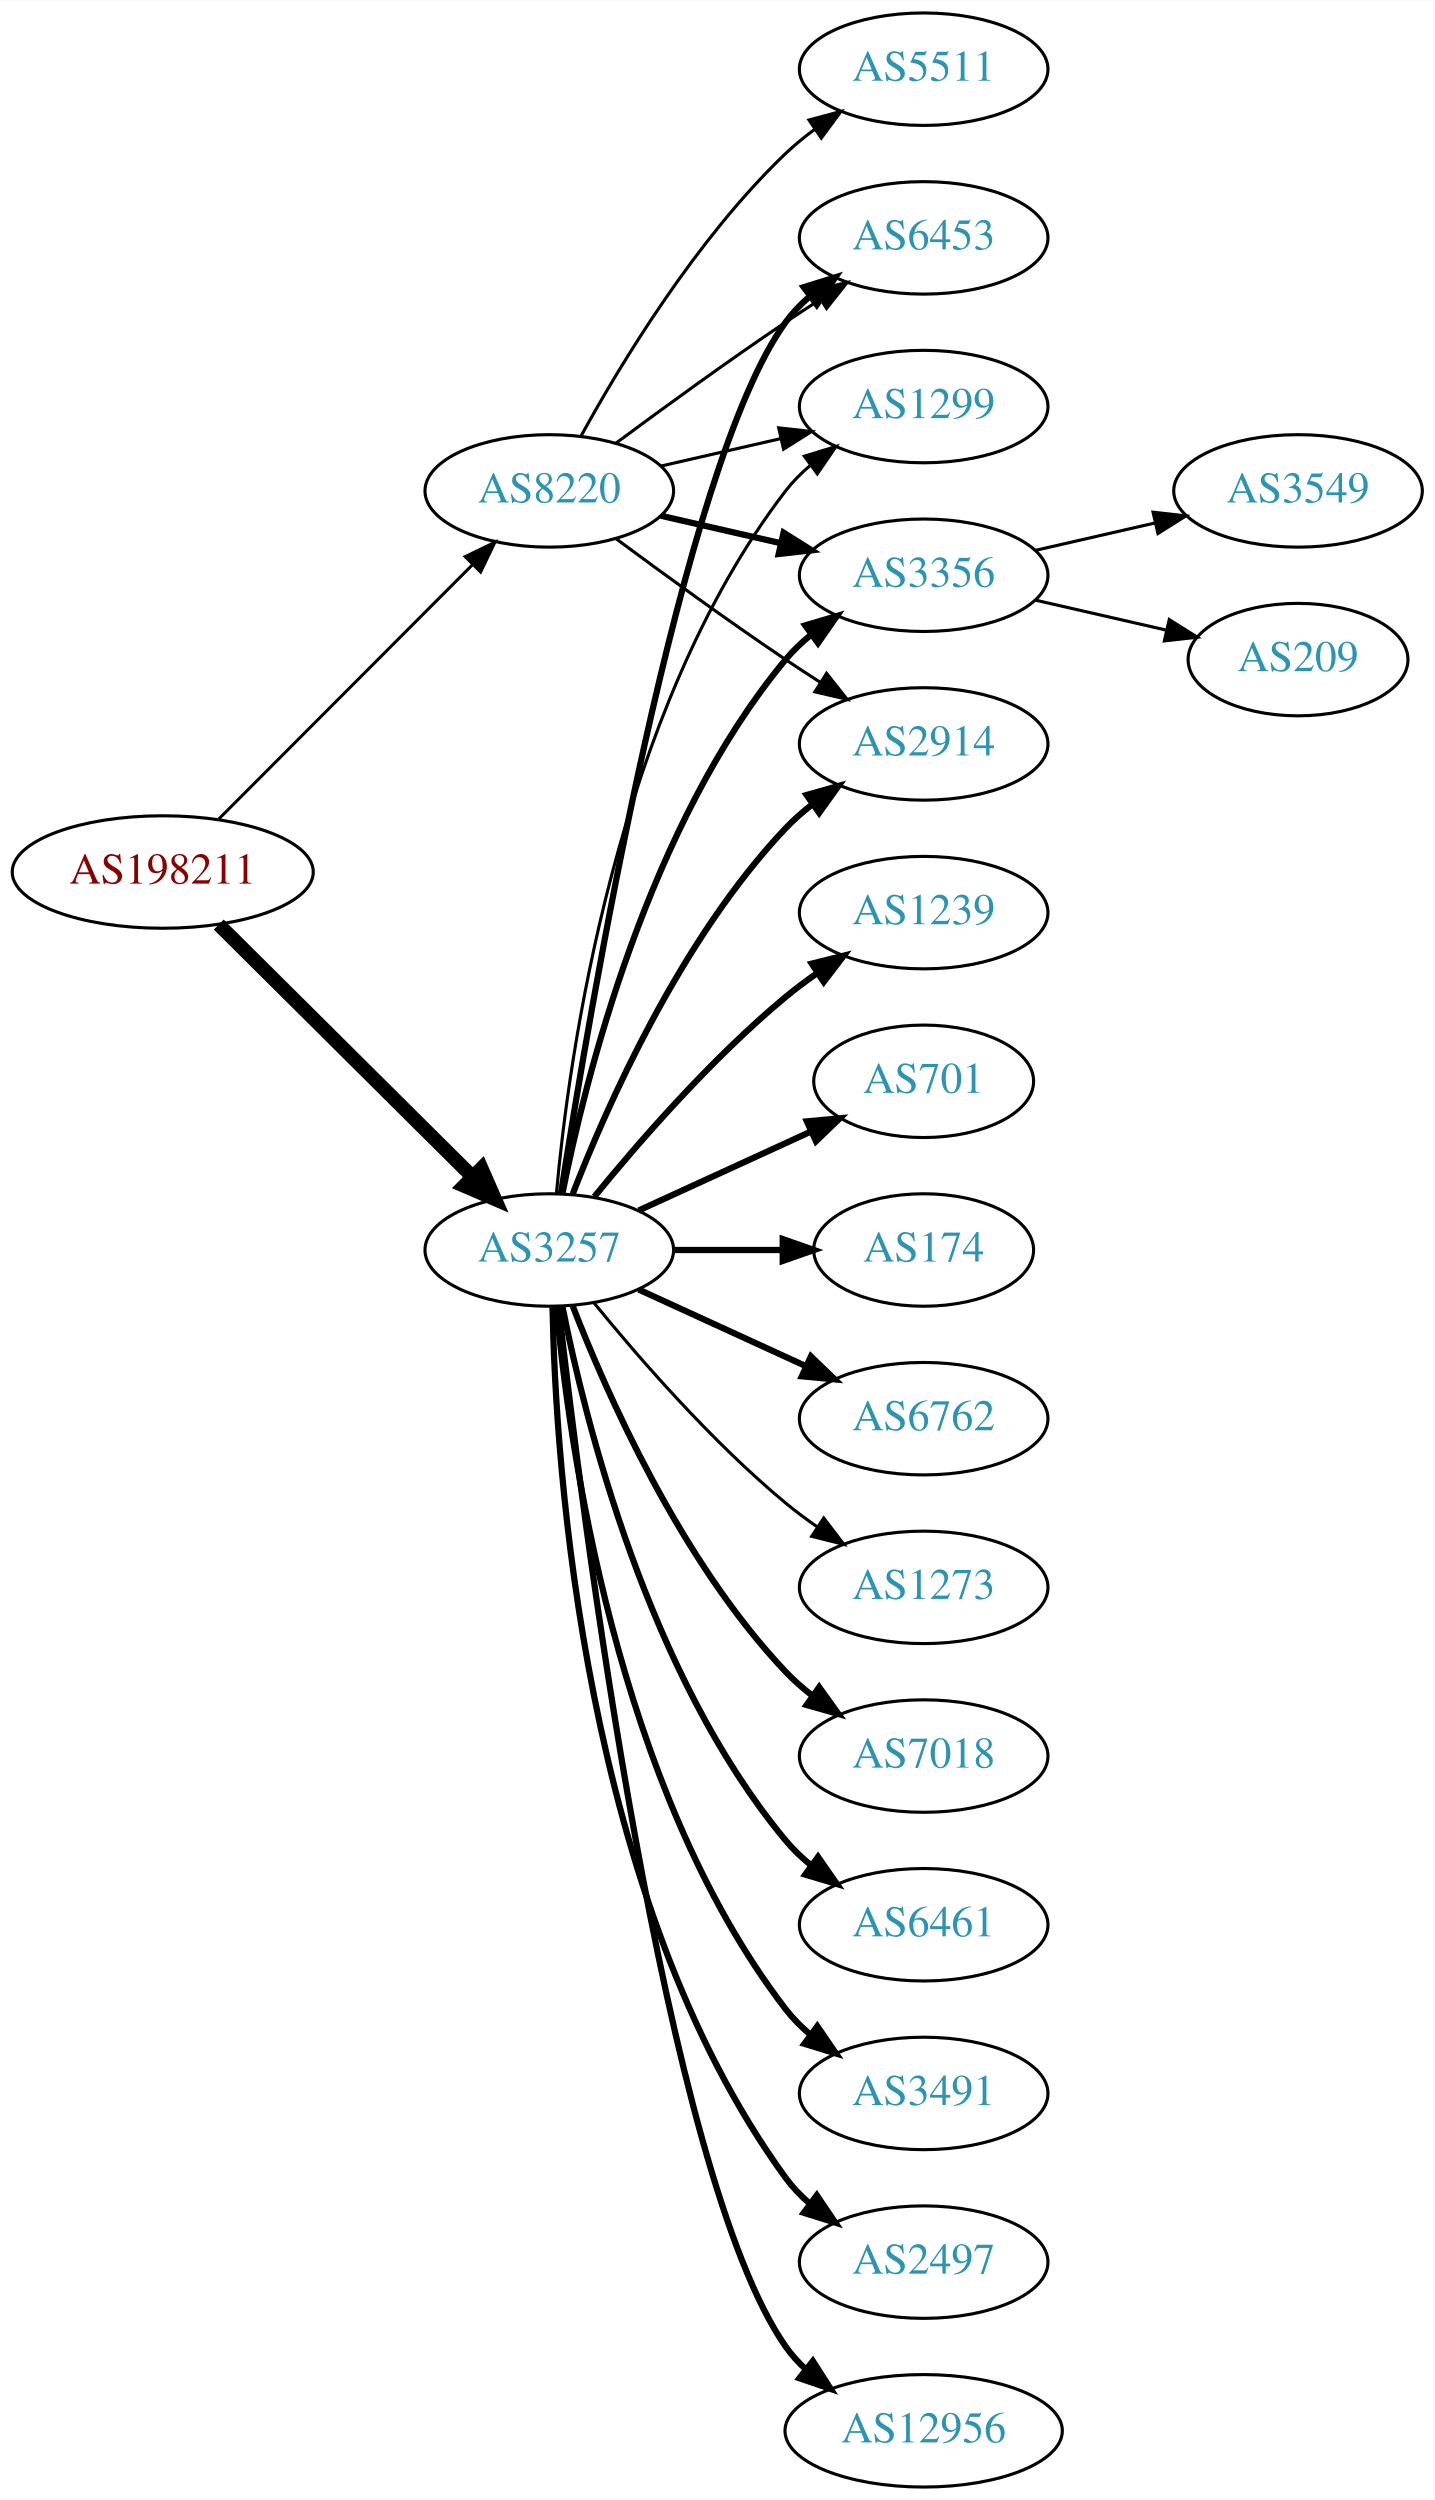
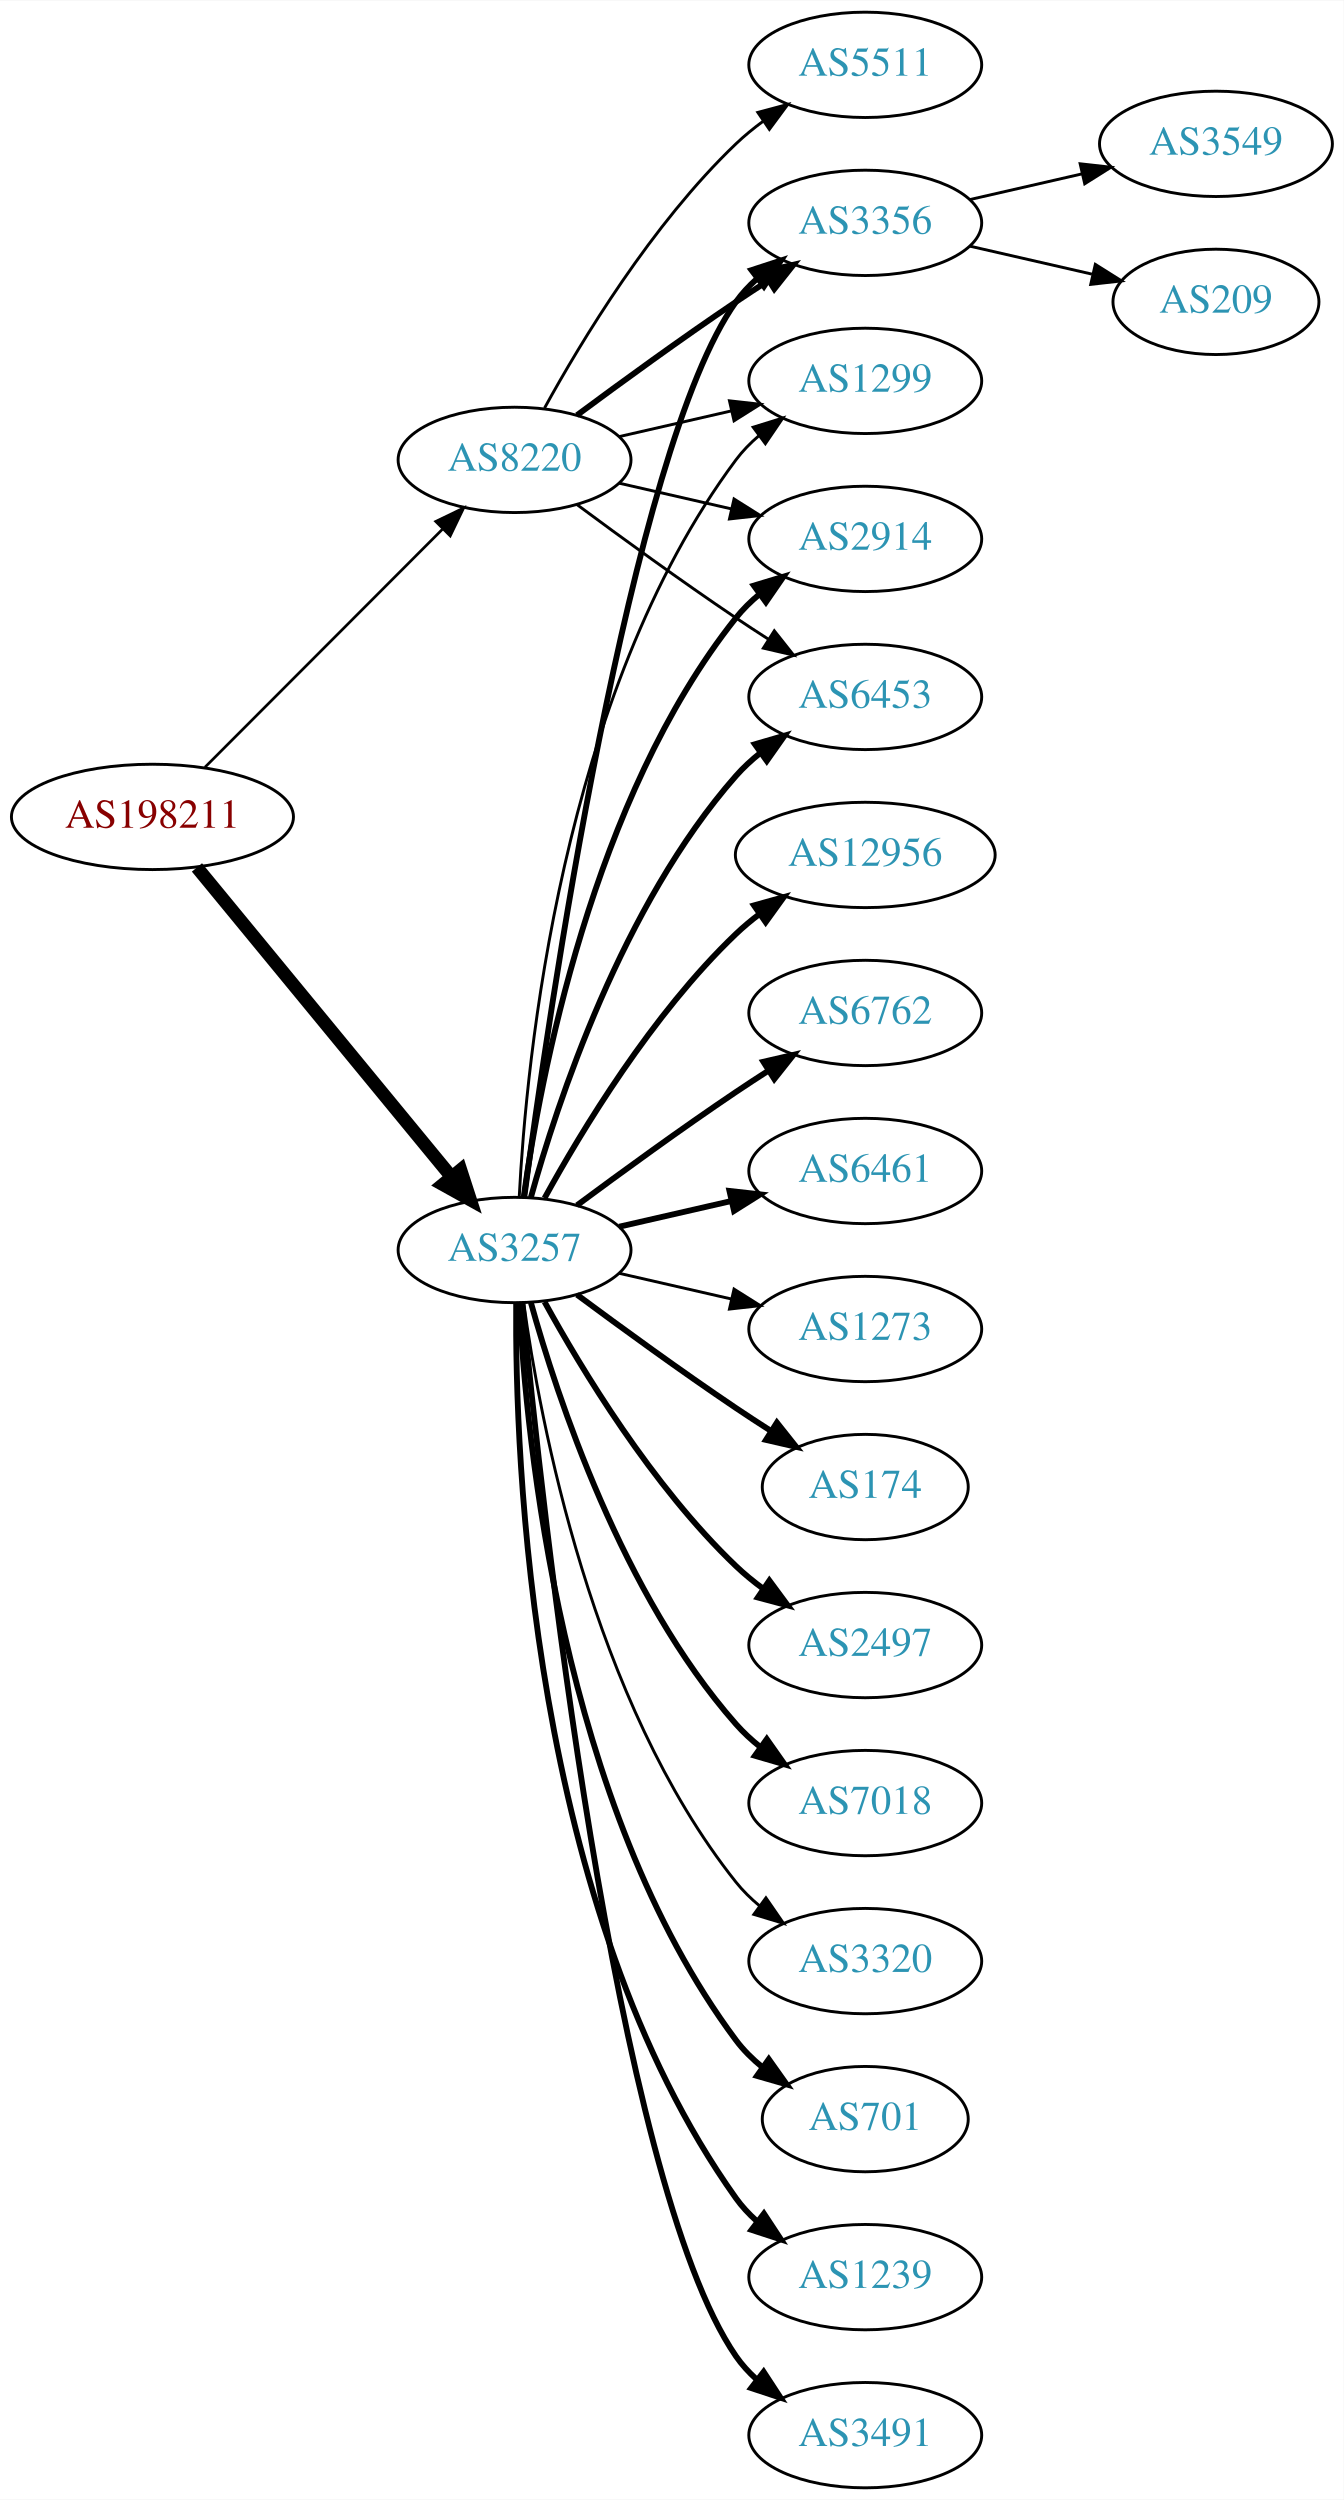
- <svg xmlns="http://www.w3.org/2000/svg" xmlns:xlink="http://www.w3.org/1999/xlink" width="459pt" height="800pt" viewBox="0.00 0.00 459.17 800.00">
-   <g id="graph0" class="graph" transform="scale(1 1) rotate(0) translate(4 796)">
-     <polygon fill="white" stroke="none" points="-4,4 -4,-796 455.17,-796 455.17,4 -4,4" />
+ <svg xmlns="http://www.w3.org/2000/svg" xmlns:xlink="http://www.w3.org/1999/xlink" width="459pt" height="854pt" viewBox="0.00 0.00 459.17 854.00">
+   <g id="graph0" class="graph" transform="scale(1 1) rotate(0) translate(4 850)">
+     <polygon fill="white" stroke="none" points="-4,4 -4,-850 455.17,-850 455.17,4 -4,4" />
    <g id="node1" class="node">
      <g id="a_node1">
        <a xlink:href="/asn/198211" xlink:title="AS198211 ~ EGGER-AS [AT]">
-           <ellipse fill="#ffffff" stroke="black" cx="48.096" cy="-517" rx="48.192" ry="18" />
-           <text text-anchor="middle" x="48.096" y="-513.3" font-family="Times,serif" font-size="14.00" fill="#880000">AS198211</text>
+           <ellipse fill="#ffffff" stroke="black" cx="48.096" cy="-571" rx="48.192" ry="18" />
+           <text text-anchor="middle" x="48.096" y="-567.3" font-family="Times,serif" font-size="14.00" fill="#880000">AS198211</text>
        </a>
      </g>
    </g>
    <g id="node2" class="node">
      <g id="a_node2">
        <a xlink:href="/asn/3257" xlink:title="AS3257 ~ GTT [DE]">
-           <ellipse fill="#ffffff" stroke="black" cx="171.838" cy="-396" rx="39.794" ry="18" />
-           <text text-anchor="middle" x="171.838" y="-392.3" font-family="Times,serif" font-size="14.00" fill="#2c94b3">AS3257</text>
+           <ellipse fill="#ffffff" stroke="black" cx="171.838" cy="-423" rx="39.794" ry="18" />
+           <text text-anchor="middle" x="171.838" y="-419.3" font-family="Times,serif" font-size="14.00" fill="#2c94b3">AS3257</text>
        </a>
      </g>
    </g>
    <g id="edge1" class="edge">
-       <path fill="none" stroke="black" stroke-width="4.5" d="M66.023,-500.175C87.129,-479.198 123.327,-443.222 147.17,-419.523" />
-       <polygon fill="black" stroke="black" stroke-width="4.5" points="150.126,-422.137 154.443,-412.295 144.575,-416.552 150.126,-422.137" />
+       <path fill="none" stroke="black" stroke-width="4.5" d="M63.299,-553.733C84.742,-527.666 125.493,-478.126 150.208,-448.079" />
+       <polygon fill="black" stroke="black" stroke-width="4.5" points="153.413,-450.381 156.725,-440.157 147.331,-445.379 153.413,-450.381" />
    </g>
    <g id="node3" class="node">
      <g id="a_node3">
        <a xlink:href="/asn/8220" xlink:title="AS8220 ~ COLT [GB]">
-           <ellipse fill="#ffffff" stroke="black" cx="171.838" cy="-639" rx="39.794" ry="18" />
-           <text text-anchor="middle" x="171.838" y="-635.3" font-family="Times,serif" font-size="14.00" fill="#2c94b3">AS8220</text>
+           <ellipse fill="#ffffff" stroke="black" cx="171.838" cy="-693" rx="39.794" ry="18" />
+           <text text-anchor="middle" x="171.838" y="-689.3" font-family="Times,serif" font-size="14.00" fill="#2c94b3">AS8220</text>
        </a>
      </g>
    </g>
    <g id="edge2" class="edge">
-       <path fill="none" stroke="black" stroke-width="0.964" d="M66.023,-533.964C87.129,-555.114 123.327,-591.388 147.17,-615.282" />
-       <polygon fill="black" stroke="black" stroke-width="0.964" points="144.902,-617.964 154.443,-622.57 149.857,-613.019 144.902,-617.964" />
+       <path fill="none" stroke="black" stroke-width="0.931" d="M66.023,-587.964C87.129,-609.114 123.327,-645.388 147.17,-669.282" />
+       <polygon fill="black" stroke="black" stroke-width="0.931" points="144.902,-671.964 154.443,-676.57 149.857,-667.019 144.902,-671.964" />
    </g>
    <g id="node4" class="node">
      <g id="a_node4">
        <a xlink:href="/asn/2914" xlink:title="AS2914 ~ NTT America, Inc. [US]">
-           <ellipse fill="#ffffff" stroke="black" cx="291.681" cy="-558" rx="39.794" ry="18" />
-           <text text-anchor="middle" x="291.681" y="-554.3" font-family="Times,serif" font-size="14.00" fill="#2c94b3">AS2914</text>
+           <ellipse fill="#ffffff" stroke="black" cx="291.681" cy="-666" rx="39.794" ry="18" />
+           <text text-anchor="middle" x="291.681" y="-662.3" font-family="Times,serif" font-size="14.00" fill="#2c94b3">AS2914</text>
        </a>
      </g>
    </g>
    <g id="edge3" class="edge">
-       <path fill="none" stroke="black" stroke-width="2" d="M179.361,-413.994C190.112,-441.728 213.769,-495.429 247.484,-531 250.07,-533.728 252.988,-536.294 256.056,-538.677" />
-       <polygon fill="black" stroke="black" stroke-width="2" points="254.21,-541.658 264.404,-544.543 258.234,-535.93 254.21,-541.658" />
+       <path fill="none" stroke="black" stroke-width="2" d="M174.977,-441.17C180.477,-480.974 198.303,-577.233 247.484,-639 249.826,-641.94 252.58,-644.649 255.546,-647.121" />
+       <polygon fill="black" stroke="black" stroke-width="2" points="253.611,-650.042 263.752,-653.11 257.738,-644.388 253.611,-650.042" />
    </g>
    <g id="node5" class="node">
      <g id="a_node5">
+         <a xlink:href="/asn/174" xlink:title="AS174 ~ Cogent Communications [US]">
+           <ellipse fill="#ffffff" stroke="black" cx="291.681" cy="-342" rx="35.194" ry="18" />
+           <text text-anchor="middle" x="291.681" y="-338.3" font-family="Times,serif" font-size="14.00" fill="#2c94b3">AS174</text>
+         </a>
+       </g>
+     </g>
+     <g id="edge4" class="edge">
+       <path fill="none" stroke="black" stroke-width="2" d="M193.168,-407.723C208.031,-396.696 228.775,-381.593 247.484,-369 251.302,-366.431 255.352,-363.79 259.382,-361.214" />
+       <polygon fill="black" stroke="black" stroke-width="2" points="261.486,-364.025 268.076,-355.729 257.751,-358.105 261.486,-364.025" />
+     </g>
+     <g id="node6" class="node">
+       <g id="a_node6">
+         <a xlink:href="/asn/2497" xlink:title="AS2497 ~ Internet Initiative Japan Inc. [JP]">
+           <ellipse fill="#ffffff" stroke="black" cx="291.681" cy="-288" rx="39.794" ry="18" />
+           <text text-anchor="middle" x="291.681" y="-284.3" font-family="Times,serif" font-size="14.00" fill="#2c94b3">AS2497</text>
+         </a>
+       </g>
+     </g>
+     <g id="edge5" class="edge">
+       <path fill="none" stroke="black" stroke-width="2" d="M182.079,-405.287C194.625,-382.439 218.802,-342.389 247.484,-315 250.353,-312.261 253.542,-309.653 256.851,-307.215" />
+       <polygon fill="black" stroke="black" stroke-width="2" points="258.914,-310.044 265.21,-301.523 254.974,-304.258 258.914,-310.044" />
+     </g>
+     <g id="node7" class="node">
+       <g id="a_node7">
        <a xlink:href="/asn/7018" xlink:title="AS7018 ~ AT&amp;T Services, Inc. [US]">
          <ellipse fill="#ffffff" stroke="black" cx="291.681" cy="-234" rx="39.794" ry="18" />
          <text text-anchor="middle" x="291.681" y="-230.3" font-family="Times,serif" font-size="14.00" fill="#2c94b3">AS7018</text>
        </a>
      </g>
    </g>
-     <g id="edge4" class="edge">
-       <path fill="none" stroke="black" stroke-width="2" d="M179.361,-378.006C190.112,-350.272 213.769,-296.571 247.484,-261 250.07,-258.272 252.988,-255.706 256.056,-253.323" />
-       <polygon fill="black" stroke="black" stroke-width="2" points="258.234,-256.07 264.404,-247.457 254.21,-250.342 258.234,-256.07" />
-     </g>
-     <g id="node6" class="node">
-       <g id="a_node6">
-         <a xlink:href="/asn/6461" xlink:title="AS6461 ~ Zayo Bandwidth [US]">
-           <ellipse fill="#ffffff" stroke="black" cx="291.681" cy="-180" rx="39.794" ry="18" />
-           <text text-anchor="middle" x="291.681" y="-176.3" font-family="Times,serif" font-size="14.00" fill="#2c94b3">AS6461</text>
-         </a>
-       </g>
-     </g>
-     <g id="edge5" class="edge">
-       <path fill="none" stroke="black" stroke-width="2" d="M176.037,-377.927C183.2,-341.859 203.474,-259.875 247.484,-207 249.889,-204.111 252.686,-201.437 255.678,-198.987" />
-       <polygon fill="black" stroke="black" stroke-width="2" points="257.868,-201.723 263.921,-193.027 253.766,-196.05 257.868,-201.723" />
-     </g>
-     <g id="node7" class="node">
-       <g id="a_node7">
-         <a xlink:href="/asn/3491" xlink:title="AS3491 ~ PCCW Global, Inc. [US]">
-           <ellipse fill="#ffffff" stroke="black" cx="291.681" cy="-126" rx="39.794" ry="18" />
-           <text text-anchor="middle" x="291.681" y="-122.3" font-family="Times,serif" font-size="14.00" fill="#2c94b3">AS3491</text>
-         </a>
-       </g>
-     </g>
    <g id="edge6" class="edge">
-       <path fill="none" stroke="black" stroke-width="2" d="M174.122,-377.883C178.02,-334.668 193.037,-223.869 247.484,-153 249.774,-150.019 252.494,-147.284 255.439,-144.795" />
-       <polygon fill="black" stroke="black" stroke-width="2" points="257.633,-147.527 263.615,-138.782 253.485,-141.887 257.633,-147.527" />
+       <path fill="none" stroke="black" stroke-width="2" d="M177.411,-405.054C186.317,-373.005 208.601,-305.158 247.484,-261 249.968,-258.179 252.818,-255.551 255.844,-253.129" />
+       <polygon fill="black" stroke="black" stroke-width="2" points="258.029,-255.869 264.133,-247.209 253.961,-250.172 258.029,-255.869" />
    </g>
    <g id="node8" class="node">
      <g id="a_node8">
-         <a xlink:href="/asn/6453" xlink:title="AS6453 ~ TATA COMMUNICATIONS (AMERICA) INC [US]">
-           <ellipse fill="#ffffff" stroke="black" cx="291.681" cy="-720" rx="39.794" ry="18" />
-           <text text-anchor="middle" x="291.681" y="-716.3" font-family="Times,serif" font-size="14.00" fill="#2c94b3">AS6453</text>
+         <a xlink:href="/asn/3320" xlink:title="AS3320 ~ DTAG [DE]">
+           <ellipse fill="#ffffff" stroke="black" cx="291.681" cy="-180" rx="39.794" ry="18" />
+           <text text-anchor="middle" x="291.681" y="-176.3" font-family="Times,serif" font-size="14.00" fill="#2c94b3">AS3320</text>
        </a>
      </g>
    </g>
    <g id="edge7" class="edge">
-       <path fill="none" stroke="black" stroke-width="2" d="M175.565,-414.045C184.476,-471.192 214.085,-647.114 247.484,-693 249.696,-696.039 252.364,-698.813 255.276,-701.326" />
-       <polygon fill="black" stroke="black" stroke-width="2" points="253.294,-704.214 263.407,-707.373 257.471,-698.597 253.294,-704.214" />
+       <path fill="none" stroke="black" d="M174.977,-404.83C180.477,-365.026 198.303,-268.767 247.484,-207 249.826,-204.06 252.58,-201.351 255.546,-198.879" />
+       <polygon fill="black" stroke="black" points="257.738,-201.612 263.752,-192.89 253.611,-195.958 257.738,-201.612" />
    </g>
    <g id="node9" class="node">
      <g id="a_node9">
-         <a xlink:href="/asn/2497" xlink:title="AS2497 ~ Internet Initiative Japan Inc. [JP]">
-           <ellipse fill="#ffffff" stroke="black" cx="291.681" cy="-72" rx="39.794" ry="18" />
-           <text text-anchor="middle" x="291.681" y="-68.3" font-family="Times,serif" font-size="14.00" fill="#2c94b3">AS2497</text>
+         <a xlink:href="/asn/701" xlink:title="AS701 ~ UUNET [US]">
+           <ellipse fill="#ffffff" stroke="black" cx="291.681" cy="-126" rx="35.194" ry="18" />
+           <text text-anchor="middle" x="291.681" y="-122.3" font-family="Times,serif" font-size="14.00" fill="#2c94b3">AS701</text>
        </a>
      </g>
    </g>
    <g id="edge8" class="edge">
-       <path fill="none" stroke="black" stroke-width="2" d="M172.87,-377.663C173.843,-327.921 182.562,-188.194 247.484,-99 249.696,-95.961 252.364,-93.187 255.276,-90.674" />
-       <polygon fill="black" stroke="black" stroke-width="2" points="257.471,-93.403 263.407,-84.627 253.294,-87.786 257.471,-93.403" />
+       <path fill="none" stroke="black" stroke-width="2" d="M173.43,-404.977C175.806,-358.588 187.724,-233.107 247.484,-153 250.043,-149.571 253.176,-146.474 256.577,-143.705" />
+       <polygon fill="black" stroke="black" stroke-width="2" points="258.716,-146.479 264.85,-137.841 254.668,-140.768 258.716,-146.479" />
    </g>
    <g id="node10" class="node">
      <g id="a_node10">
-         <a xlink:href="/asn/12956" xlink:title="AS12956 ~ TELXIUS [ES]">
-           <ellipse fill="#ffffff" stroke="black" cx="291.681" cy="-18" rx="44.393" ry="18" />
-           <text text-anchor="middle" x="291.681" y="-14.3" font-family="Times,serif" font-size="14.00" fill="#2c94b3">AS12956</text>
+         <a xlink:href="/asn/1239" xlink:title="AS1239 ~ Sprint [US]">
+           <ellipse fill="#ffffff" stroke="black" cx="291.681" cy="-72" rx="39.794" ry="18" />
+           <text text-anchor="middle" x="291.681" y="-68.3" font-family="Times,serif" font-size="14.00" fill="#2c94b3">AS1239</text>
        </a>
      </g>
    </g>
    <g id="edge9" class="edge">
-       <path fill="none" stroke="black" stroke-width="2" d="M174.808,-377.899C182.036,-314.072 208.714,-100.372 247.484,-45 249.361,-42.319 251.598,-39.85 254.051,-37.586" />
-       <polygon fill="black" stroke="black" stroke-width="2" points="256.215,-40.337 261.917,-31.407 251.891,-34.832 256.215,-40.337" />
+       <path fill="none" stroke="black" stroke-width="2" d="M172.387,-404.937C171.967,-352.497 177.121,-197.707 247.484,-99 249.486,-96.192 251.881,-93.612 254.502,-91.257" />
+       <polygon fill="black" stroke="black" stroke-width="2" points="257.055,-93.712 262.879,-84.861 252.807,-88.148 257.055,-93.712" />
    </g>
    <g id="node11" class="node">
      <g id="a_node11">
-         <a xlink:href="/asn/1239" xlink:title="AS1239 ~ Sprint [US]">
-           <ellipse fill="#ffffff" stroke="black" cx="291.681" cy="-504" rx="39.794" ry="18" />
-           <text text-anchor="middle" x="291.681" y="-500.3" font-family="Times,serif" font-size="14.00" fill="#2c94b3">AS1239</text>
+         <a xlink:href="/asn/3491" xlink:title="AS3491 ~ PCCW Global, Inc. [US]">
+           <ellipse fill="#ffffff" stroke="black" cx="291.681" cy="-18" rx="39.794" ry="18" />
+           <text text-anchor="middle" x="291.681" y="-14.3" font-family="Times,serif" font-size="14.00" fill="#2c94b3">AS3491</text>
        </a>
      </g>
    </g>
    <g id="edge10" class="edge">
-       <path fill="none" stroke="black" stroke-width="2" d="M186.257,-413.065C200.372,-430.375 223.786,-457.345 247.484,-477 250.701,-479.668 254.201,-482.27 257.772,-484.741" />
-       <polygon fill="black" stroke="black" stroke-width="2" points="255.85,-487.666 266.128,-490.236 259.695,-481.817 255.85,-487.666" />
+       <path fill="none" stroke="black" stroke-width="2" d="M174.504,-404.916C180.953,-337.996 206.006,-105.168 247.484,-45 249.442,-42.16 251.806,-39.559 254.406,-37.19" />
+       <polygon fill="black" stroke="black" stroke-width="2" points="256.958,-39.642 262.75,-30.771 252.69,-34.095 256.958,-39.642" />
    </g>
    <g id="node12" class="node">
      <g id="a_node12">
-         <a xlink:href="/asn/701" xlink:title="AS701 ~ UUNET [US]">
-           <ellipse fill="#ffffff" stroke="black" cx="291.681" cy="-450" rx="35.194" ry="18" />
-           <text text-anchor="middle" x="291.681" y="-446.3" font-family="Times,serif" font-size="14.00" fill="#2c94b3">AS701</text>
+         <a xlink:href="/asn/12956" xlink:title="AS12956 ~ TELXIUS [ES]">
+           <ellipse fill="#ffffff" stroke="black" cx="291.681" cy="-558" rx="44.393" ry="18" />
+           <text text-anchor="middle" x="291.681" y="-554.3" font-family="Times,serif" font-size="14.00" fill="#2c94b3">AS12956</text>
        </a>
      </g>
    </g>
    <g id="edge11" class="edge">
-       <path fill="none" stroke="black" stroke-width="2" d="M200.467,-408.661C216.883,-416.183 237.865,-425.798 255.461,-433.861" />
-       <polygon fill="black" stroke="black" stroke-width="2" points="254.29,-437.174 264.839,-438.158 257.206,-430.811 254.29,-437.174" />
+       <path fill="none" stroke="black" stroke-width="2" d="M182.079,-440.713C194.625,-463.561 218.802,-503.611 247.484,-531 249.991,-533.393 252.742,-535.687 255.605,-537.855" />
+       <polygon fill="black" stroke="black" stroke-width="2" points="253.651,-540.759 263.855,-543.61 257.656,-535.018 253.651,-540.759" />
    </g>
    <g id="node13" class="node">
      <g id="a_node13">
-         <a xlink:href="/asn/174" xlink:title="AS174 ~ Cogent Communications [US]">
-           <ellipse fill="#ffffff" stroke="black" cx="291.681" cy="-396" rx="35.194" ry="18" />
-           <text text-anchor="middle" x="291.681" y="-392.3" font-family="Times,serif" font-size="14.00" fill="#2c94b3">AS174</text>
+         <a xlink:href="/asn/6762" xlink:title="AS6762 ~ TELECOM ITALIA SPARKLE S.p.A. [IT]">
+           <ellipse fill="#ffffff" stroke="black" cx="291.681" cy="-504" rx="39.794" ry="18" />
+           <text text-anchor="middle" x="291.681" y="-500.3" font-family="Times,serif" font-size="14.00" fill="#2c94b3">AS6762</text>
        </a>
      </g>
    </g>
    <g id="edge12" class="edge">
-       <path fill="none" stroke="black" stroke-width="2" d="M211.751,-396C222.837,-396 234.997,-396 246.379,-396" />
-       <polygon fill="black" stroke="black" stroke-width="2" points="246.561,-399.5 256.561,-396 246.561,-392.5 246.561,-399.5" />
+       <path fill="none" stroke="black" stroke-width="2" d="M193.168,-438.277C208.031,-449.304 228.775,-464.407 247.484,-477 251.033,-479.389 254.784,-481.839 258.532,-484.242" />
+       <polygon fill="black" stroke="black" stroke-width="2" points="256.858,-487.325 267.181,-489.712 260.6,-481.409 256.858,-487.325" />
    </g>
    <g id="node14" class="node">
      <g id="a_node14">
-         <a xlink:href="/asn/6762" xlink:title="AS6762 ~ TELECOM ITALIA SPARKLE S.p.A. [IT]">
-           <ellipse fill="#ffffff" stroke="black" cx="291.681" cy="-342" rx="39.794" ry="18" />
-           <text text-anchor="middle" x="291.681" y="-338.3" font-family="Times,serif" font-size="14.00" fill="#2c94b3">AS6762</text>
+         <a xlink:href="/asn/6461" xlink:title="AS6461 ~ Zayo Bandwidth [US]">
+           <ellipse fill="#ffffff" stroke="black" cx="291.681" cy="-450" rx="39.794" ry="18" />
+           <text text-anchor="middle" x="291.681" y="-446.3" font-family="Times,serif" font-size="14.00" fill="#2c94b3">AS6461</text>
        </a>
      </g>
    </g>
    <g id="edge13" class="edge">
-       <path fill="none" stroke="black" stroke-width="2" d="M200.467,-383.339C216.424,-376.027 236.694,-366.739 253.977,-358.819" />
-       <polygon fill="black" stroke="black" stroke-width="2" points="255.592,-361.929 263.225,-354.581 252.676,-355.565 255.592,-361.929" />
+       <path fill="none" stroke="black" stroke-width="2" d="M207.557,-430.955C219.557,-433.704 233.178,-436.825 245.871,-439.733" />
+       <polygon fill="black" stroke="black" stroke-width="2" points="245.273,-443.187 255.802,-442.009 246.836,-436.364 245.273,-443.187" />
    </g>
    <g id="node15" class="node">
      <g id="a_node15">
-         <a xlink:href="/asn/1299" xlink:title="AS1299 ~ Telia Carrier [EU]">
-           <ellipse fill="#ffffff" stroke="black" cx="291.681" cy="-666" rx="39.794" ry="18" />
-           <text text-anchor="middle" x="291.681" y="-662.3" font-family="Times,serif" font-size="14.00" fill="#2c94b3">AS1299</text>
+         <a xlink:href="/asn/6453" xlink:title="AS6453 ~ TATA COMMUNICATIONS (AMERICA) INC [US]">
+           <ellipse fill="#ffffff" stroke="black" cx="291.681" cy="-612" rx="39.794" ry="18" />
+           <text text-anchor="middle" x="291.681" y="-608.3" font-family="Times,serif" font-size="14.00" fill="#2c94b3">AS6453</text>
        </a>
      </g>
    </g>
    <g id="edge14" class="edge">
-       <path fill="none" stroke="black" d="M174.122,-414.117C178.02,-457.332 193.037,-568.131 247.484,-639 249.774,-641.981 252.494,-644.716 255.439,-647.205" />
-       <polygon fill="black" stroke="black" points="253.485,-650.113 263.615,-653.218 257.633,-644.473 253.485,-650.113" />
+       <path fill="none" stroke="black" stroke-width="2" d="M177.411,-440.946C186.317,-472.995 208.601,-540.842 247.484,-585 249.968,-587.821 252.818,-590.449 255.844,-592.871" />
+       <polygon fill="black" stroke="black" stroke-width="2" points="253.961,-595.828 264.133,-598.791 258.029,-590.131 253.961,-595.828" />
    </g>
    <g id="node16" class="node">
      <g id="a_node16">
-         <a xlink:href="/asn/1273" xlink:title="AS1273 ~ Vodafone Group PLC [EU]">
-           <ellipse fill="#ffffff" stroke="black" cx="291.681" cy="-288" rx="39.794" ry="18" />
-           <text text-anchor="middle" x="291.681" y="-284.3" font-family="Times,serif" font-size="14.00" fill="#2c94b3">AS1273</text>
+         <a xlink:href="/asn/3356" xlink:title="AS3356 ~ Level 3 Parent, LLC [US]">
+           <ellipse fill="#ffffff" stroke="black" cx="291.681" cy="-774" rx="39.794" ry="18" />
+           <text text-anchor="middle" x="291.681" y="-770.3" font-family="Times,serif" font-size="14.00" fill="#2c94b3">AS3356</text>
        </a>
      </g>
    </g>
    <g id="edge15" class="edge">
-       <path fill="none" stroke="black" d="M186.257,-378.935C200.372,-361.625 223.786,-334.655 247.484,-315 250.701,-312.332 254.201,-309.73 257.772,-307.259" />
-       <polygon fill="black" stroke="black" points="259.695,-310.183 266.128,-301.764 255.85,-304.334 259.695,-310.183" />
+       <path fill="none" stroke="black" stroke-width="2" d="M175.141,-440.959C183.165,-501.382 211.381,-696.354 247.484,-747 249.486,-749.809 251.881,-752.388 254.502,-754.743" />
+       <polygon fill="black" stroke="black" stroke-width="2" points="252.807,-757.852 262.879,-761.139 257.055,-752.288 252.807,-757.852" />
    </g>
    <g id="node17" class="node">
      <g id="a_node17">
-         <a xlink:href="/asn/3356" xlink:title="AS3356 ~ Level 3 Parent, LLC [US]">
-           <ellipse fill="#ffffff" stroke="black" cx="291.681" cy="-612" rx="39.794" ry="18" />
-           <text text-anchor="middle" x="291.681" y="-608.3" font-family="Times,serif" font-size="14.00" fill="#2c94b3">AS3356</text>
+         <a xlink:href="/asn/1273" xlink:title="AS1273 ~ Vodafone Group PLC [EU]">
+           <ellipse fill="#ffffff" stroke="black" cx="291.681" cy="-396" rx="39.794" ry="18" />
+           <text text-anchor="middle" x="291.681" y="-392.3" font-family="Times,serif" font-size="14.00" fill="#2c94b3">AS1273</text>
        </a>
      </g>
    </g>
    <g id="edge16" class="edge">
-       <path fill="none" stroke="black" stroke-width="2" d="M176.037,-414.073C183.2,-450.141 203.474,-532.125 247.484,-585 249.889,-587.889 252.686,-590.563 255.678,-593.013" />
-       <polygon fill="black" stroke="black" stroke-width="2" points="253.766,-595.95 263.921,-598.973 257.868,-590.277 253.766,-595.95" />
-     </g>
-     <g id="edge20" class="edge">
-       <path fill="none" stroke="black" d="M193.168,-623.723C208.031,-612.696 228.775,-597.593 247.484,-585 251.033,-582.611 254.784,-580.161 258.532,-577.758" />
-       <polygon fill="black" stroke="black" points="260.6,-580.591 267.181,-572.288 256.858,-574.675 260.6,-580.591" />
-     </g>
-     <g id="edge18" class="edge">
-       <path fill="none" stroke="black" d="M193.168,-654.277C208.031,-665.304 228.775,-680.407 247.484,-693 251.033,-695.389 254.784,-697.839 258.532,-700.242" />
-       <polygon fill="black" stroke="black" points="256.858,-703.325 267.181,-705.712 260.6,-697.409 256.858,-703.325" />
-     </g>
-     <g id="edge17" class="edge">
-       <path fill="none" stroke="black" d="M207.557,-646.955C219.557,-649.704 233.178,-652.825 245.871,-655.733" />
-       <polygon fill="black" stroke="black" points="245.273,-659.187 255.802,-658.009 246.836,-652.364 245.273,-659.187" />
-     </g>
-     <g id="edge21" class="edge">
-       <path fill="none" stroke="black" stroke-width="2" d="M207.557,-631.045C219.557,-628.296 233.178,-625.175 245.871,-622.267" />
-       <polygon fill="black" stroke="black" stroke-width="2" points="246.836,-625.636 255.802,-619.991 245.273,-618.813 246.836,-625.636" />
+       <path fill="none" stroke="black" d="M207.557,-415.045C219.557,-412.296 233.178,-409.175 245.871,-406.267" />
+       <polygon fill="black" stroke="black" points="246.836,-409.636 255.802,-403.991 245.273,-402.813 246.836,-409.636" />
    </g>
    <g id="node18" class="node">
      <g id="a_node18">
-         <a xlink:href="/asn/5511" xlink:title="AS5511 ~ Orange S.A. [FR]">
-           <ellipse fill="#ffffff" stroke="black" cx="291.681" cy="-774" rx="39.794" ry="18" />
-           <text text-anchor="middle" x="291.681" y="-770.3" font-family="Times,serif" font-size="14.00" fill="#2c94b3">AS5511</text>
-         </a>
-       </g>
+         <a xlink:href="/asn/1299" xlink:title="AS1299 ~ Telia Carrier [EU]">
+           <ellipse fill="#ffffff" stroke="black" cx="291.681" cy="-720" rx="39.794" ry="18" />
+           <text text-anchor="middle" x="291.681" y="-716.3" font-family="Times,serif" font-size="14.00" fill="#2c94b3">AS1299</text>
+         </a>
+       </g>
+     </g>
+     <g id="edge17" class="edge">
+       <path fill="none" stroke="black" d="M173.43,-441.023C175.806,-487.412 187.724,-612.893 247.484,-693 249.732,-696.013 252.424,-698.769 255.35,-701.272" />
+       <polygon fill="black" stroke="black" points="253.381,-704.169 263.502,-707.303 257.545,-698.542 253.381,-704.169" />
+     </g>
+     <g id="edge22" class="edge">
+       <path fill="none" stroke="black" d="M207.557,-685.045C219.557,-682.296 233.178,-679.175 245.871,-676.267" />
+       <polygon fill="black" stroke="black" points="246.836,-679.636 255.802,-673.991 245.273,-672.813 246.836,-679.636" />
    </g>
    <g id="edge19" class="edge">
-       <path fill="none" stroke="black" d="M182.079,-656.713C194.625,-679.561 218.802,-719.611 247.484,-747 250.353,-749.739 253.542,-752.347 256.851,-754.785" />
-       <polygon fill="black" stroke="black" points="254.974,-757.742 265.21,-760.477 258.914,-751.956 254.974,-757.742" />
+       <path fill="none" stroke="black" d="M193.168,-677.723C208.031,-666.696 228.775,-651.593 247.484,-639 251.033,-636.611 254.784,-634.161 258.532,-631.758" />
+       <polygon fill="black" stroke="black" points="260.6,-634.591 267.181,-626.288 256.858,-628.675 260.6,-634.591" />
+     </g>
+     <g id="edge18" class="edge">
+       <path fill="none" stroke="black" stroke-width="2" d="M193.168,-708.277C208.031,-719.304 228.775,-734.407 247.484,-747 251.033,-749.389 254.784,-751.839 258.532,-754.242" />
+       <polygon fill="black" stroke="black" stroke-width="2" points="256.858,-757.325 267.181,-759.712 260.6,-751.409 256.858,-757.325" />
+     </g>
+     <g id="edge21" class="edge">
+       <path fill="none" stroke="black" d="M207.557,-700.955C219.557,-703.704 233.178,-706.825 245.871,-709.733" />
+       <polygon fill="black" stroke="black" points="245.273,-713.187 255.802,-712.009 246.836,-706.364 245.273,-713.187" />
    </g>
    <g id="node19" class="node">
      <g id="a_node19">
-         <a xlink:href="/asn/3549" xlink:title="AS3549 ~ Level 3 Parent, LLC [US]">
-           <ellipse fill="#ffffff" stroke="black" cx="411.523" cy="-639" rx="39.794" ry="18" />
-           <text text-anchor="middle" x="411.523" y="-635.3" font-family="Times,serif" font-size="14.00" fill="#2c94b3">AS3549</text>
-         </a>
-       </g>
-     </g>
-     <g id="edge22" class="edge">
-       <path fill="none" stroke="black" d="M327.4,-619.955C339.4,-622.704 353.021,-625.825 365.713,-628.733" />
-       <polygon fill="black" stroke="black" points="365.116,-632.187 375.645,-631.009 366.679,-625.364 365.116,-632.187" />
+         <a xlink:href="/asn/5511" xlink:title="AS5511 ~ Orange S.A. [FR]">
+           <ellipse fill="#ffffff" stroke="black" cx="291.681" cy="-828" rx="39.794" ry="18" />
+           <text text-anchor="middle" x="291.681" y="-824.3" font-family="Times,serif" font-size="14.00" fill="#2c94b3">AS5511</text>
+         </a>
+       </g>
+     </g>
+     <g id="edge20" class="edge">
+       <path fill="none" stroke="black" d="M182.079,-710.713C194.625,-733.561 218.802,-773.611 247.484,-801 250.353,-803.739 253.542,-806.347 256.851,-808.785" />
+       <polygon fill="black" stroke="black" points="254.974,-811.742 265.21,-814.477 258.914,-805.956 254.974,-811.742" />
    </g>
    <g id="node20" class="node">
      <g id="a_node20">
+         <a xlink:href="/asn/3549" xlink:title="AS3549 ~ Level 3 Parent, LLC [US]">
+           <ellipse fill="#ffffff" stroke="black" cx="411.523" cy="-801" rx="39.794" ry="18" />
+           <text text-anchor="middle" x="411.523" y="-797.3" font-family="Times,serif" font-size="14.00" fill="#2c94b3">AS3549</text>
+         </a>
+       </g>
+     </g>
+     <g id="edge23" class="edge">
+       <path fill="none" stroke="black" d="M327.4,-781.955C339.4,-784.704 353.021,-787.825 365.713,-790.733" />
+       <polygon fill="black" stroke="black" points="365.116,-794.187 375.645,-793.009 366.679,-787.364 365.116,-794.187" />
+     </g>
+     <g id="node21" class="node">
+       <g id="a_node21">
        <a xlink:href="/asn/209" xlink:title="AS209 ~ CenturyLink Communications, LLC [US]">
-           <ellipse fill="#ffffff" stroke="black" cx="411.523" cy="-585" rx="35.194" ry="18" />
-           <text text-anchor="middle" x="411.523" y="-581.3" font-family="Times,serif" font-size="14.00" fill="#2c94b3">AS209</text>
-         </a>
-       </g>
-     </g>
-     <g id="edge23" class="edge">
-       <path fill="none" stroke="black" d="M327.4,-604.045C340.492,-601.045 355.514,-597.604 369.155,-594.478" />
-       <polygon fill="black" stroke="black" points="370.297,-597.807 379.262,-592.162 368.733,-590.984 370.297,-597.807" />
+           <ellipse fill="#ffffff" stroke="black" cx="411.523" cy="-747" rx="35.194" ry="18" />
+           <text text-anchor="middle" x="411.523" y="-743.3" font-family="Times,serif" font-size="14.00" fill="#2c94b3">AS209</text>
+         </a>
+       </g>
+     </g>
+     <g id="edge24" class="edge">
+       <path fill="none" stroke="black" d="M327.4,-766.045C340.492,-763.045 355.514,-759.604 369.155,-756.478" />
+       <polygon fill="black" stroke="black" points="370.297,-759.807 379.262,-754.162 368.733,-752.984 370.297,-759.807" />
    </g>
  </g>
</svg>
